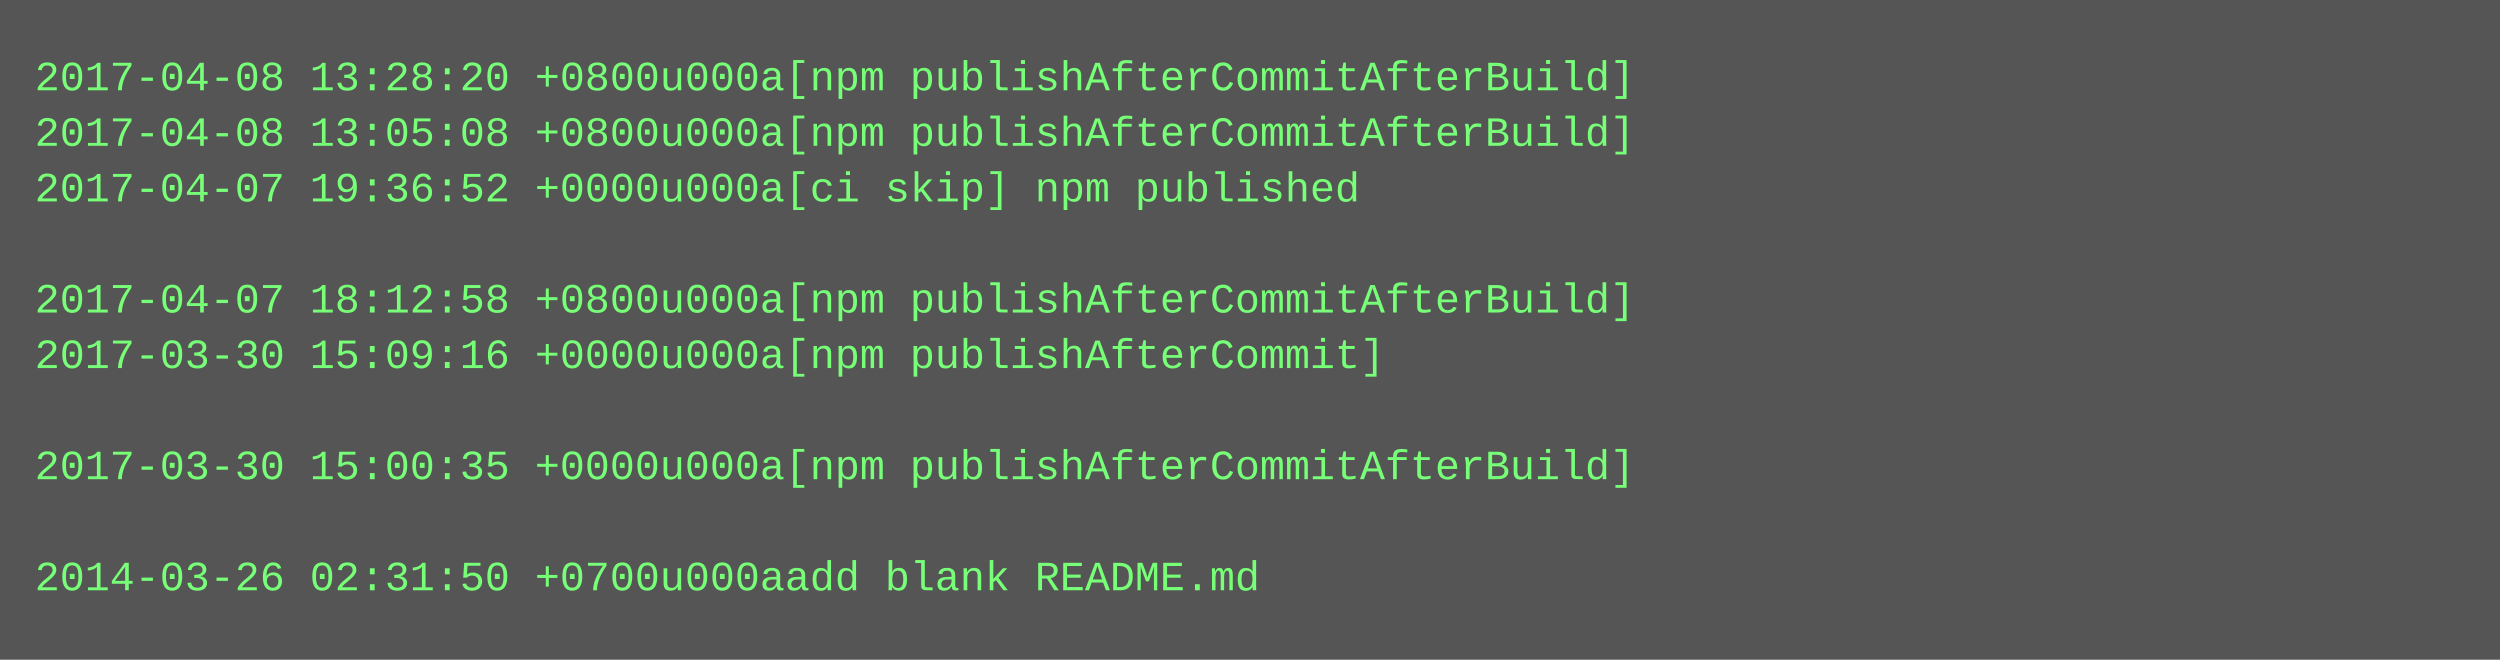
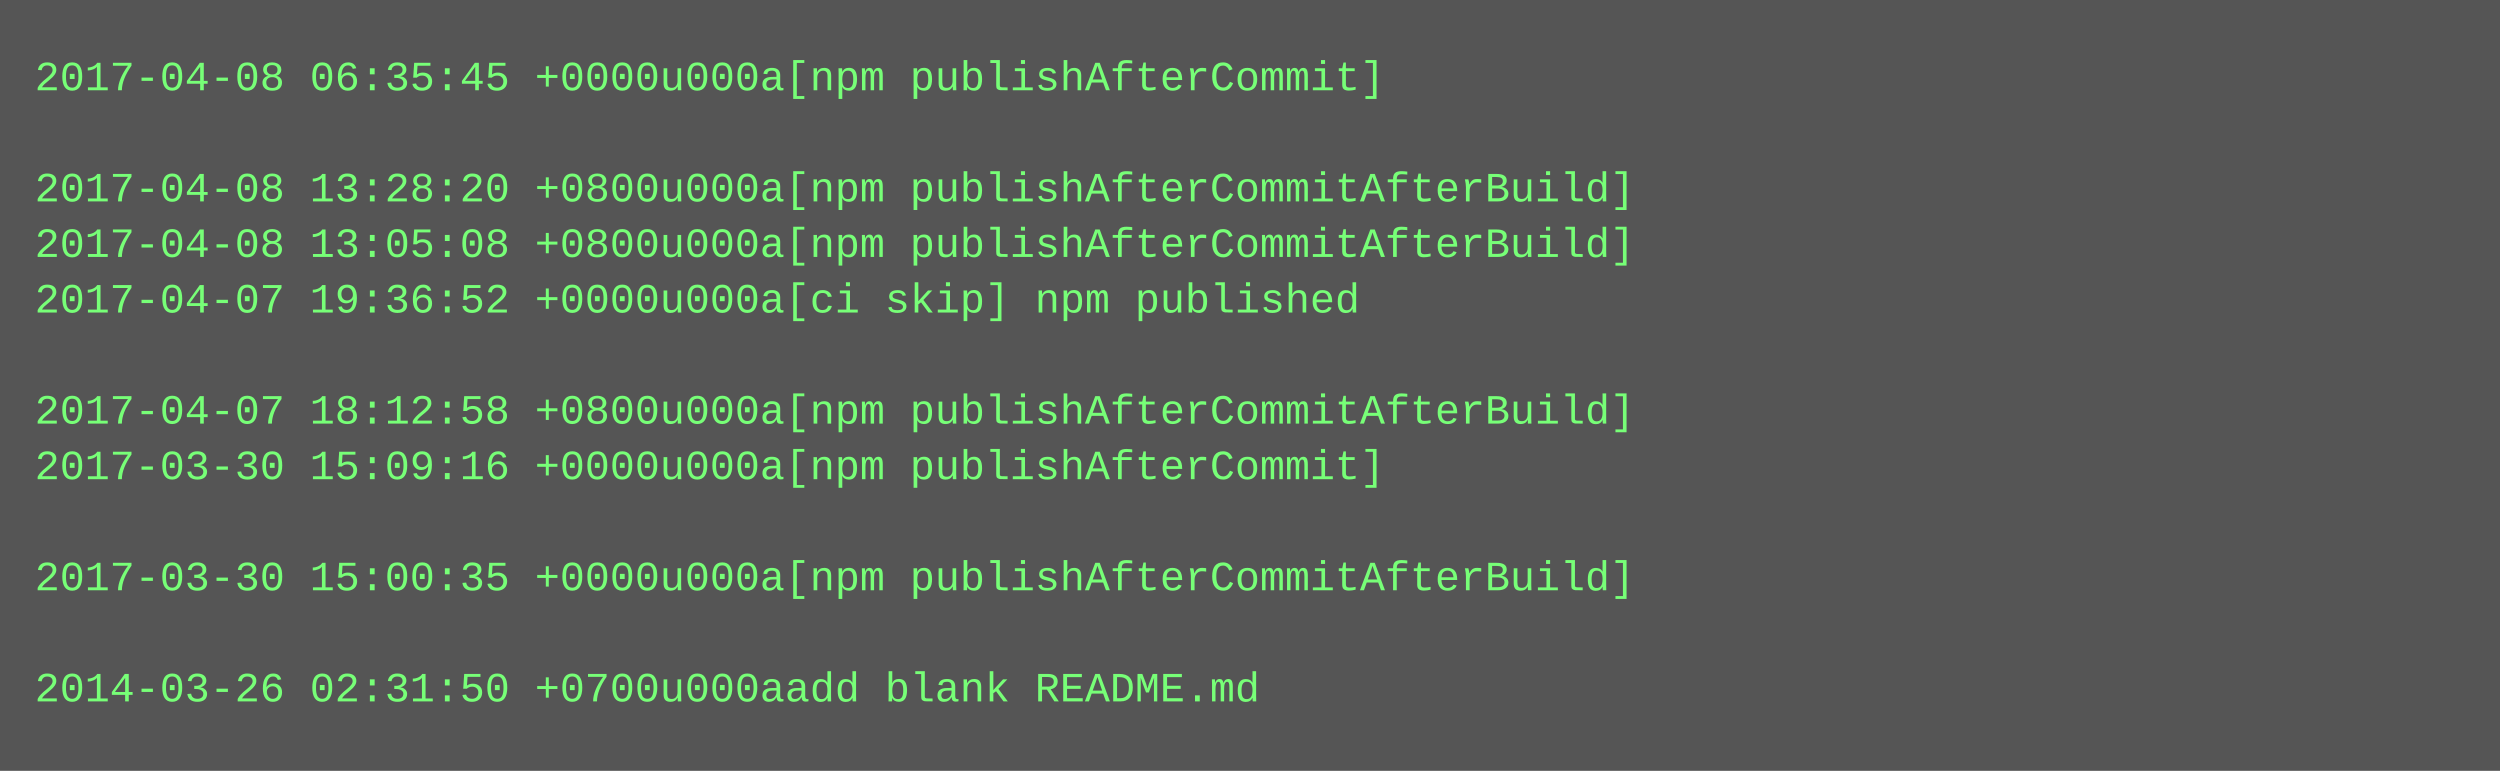
- <svg xmlns="http://www.w3.org/2000/svg" height="190" width="720">
-   <rect height="190" fill="#555" width="720" />
+ <svg xmlns="http://www.w3.org/2000/svg" height="222" width="720">
+   <rect height="222" fill="#555" width="720" />
  <text fill="#7f7" font-family="Courier New" font-size="12" xml:space="preserve">
-     <tspan x="10" y="26">2017-04-08 13:28:20 +0800u000a[npm publishAfterCommitAfterBuild]</tspan>
-     <tspan x="10" y="42">2017-04-08 13:05:08 +0800u000a[npm publishAfterCommitAfterBuild]</tspan>
-     <tspan x="10" y="58">2017-04-07 19:36:52 +0000u000a[ci skip] npm published</tspan>
-     <tspan x="10" y="74" />
-     <tspan x="10" y="90">2017-04-07 18:12:58 +0800u000a[npm publishAfterCommitAfterBuild]</tspan>
-     <tspan x="10" y="106">2017-03-30 15:09:16 +0000u000a[npm publishAfterCommit]</tspan>
-     <tspan x="10" y="122" />
-     <tspan x="10" y="138">2017-03-30 15:00:35 +0000u000a[npm publishAfterCommitAfterBuild]</tspan>
+     <tspan x="10" y="26">2017-04-08 06:35:45 +0000u000a[npm publishAfterCommit]</tspan>
+     <tspan x="10" y="42" />
+     <tspan x="10" y="58">2017-04-08 13:28:20 +0800u000a[npm publishAfterCommitAfterBuild]</tspan>
+     <tspan x="10" y="74">2017-04-08 13:05:08 +0800u000a[npm publishAfterCommitAfterBuild]</tspan>
+     <tspan x="10" y="90">2017-04-07 19:36:52 +0000u000a[ci skip] npm published</tspan>
+     <tspan x="10" y="106" />
+     <tspan x="10" y="122">2017-04-07 18:12:58 +0800u000a[npm publishAfterCommitAfterBuild]</tspan>
+     <tspan x="10" y="138">2017-03-30 15:09:16 +0000u000a[npm publishAfterCommit]</tspan>
    <tspan x="10" y="154" />
-     <tspan x="10" y="170">2014-03-26 02:31:50 +0700u000aadd blank README.md</tspan>
+     <tspan x="10" y="170">2017-03-30 15:00:35 +0000u000a[npm publishAfterCommitAfterBuild]</tspan>
+     <tspan x="10" y="186" />
+     <tspan x="10" y="202">2014-03-26 02:31:50 +0700u000aadd blank README.md</tspan>
  </text>
</svg>
